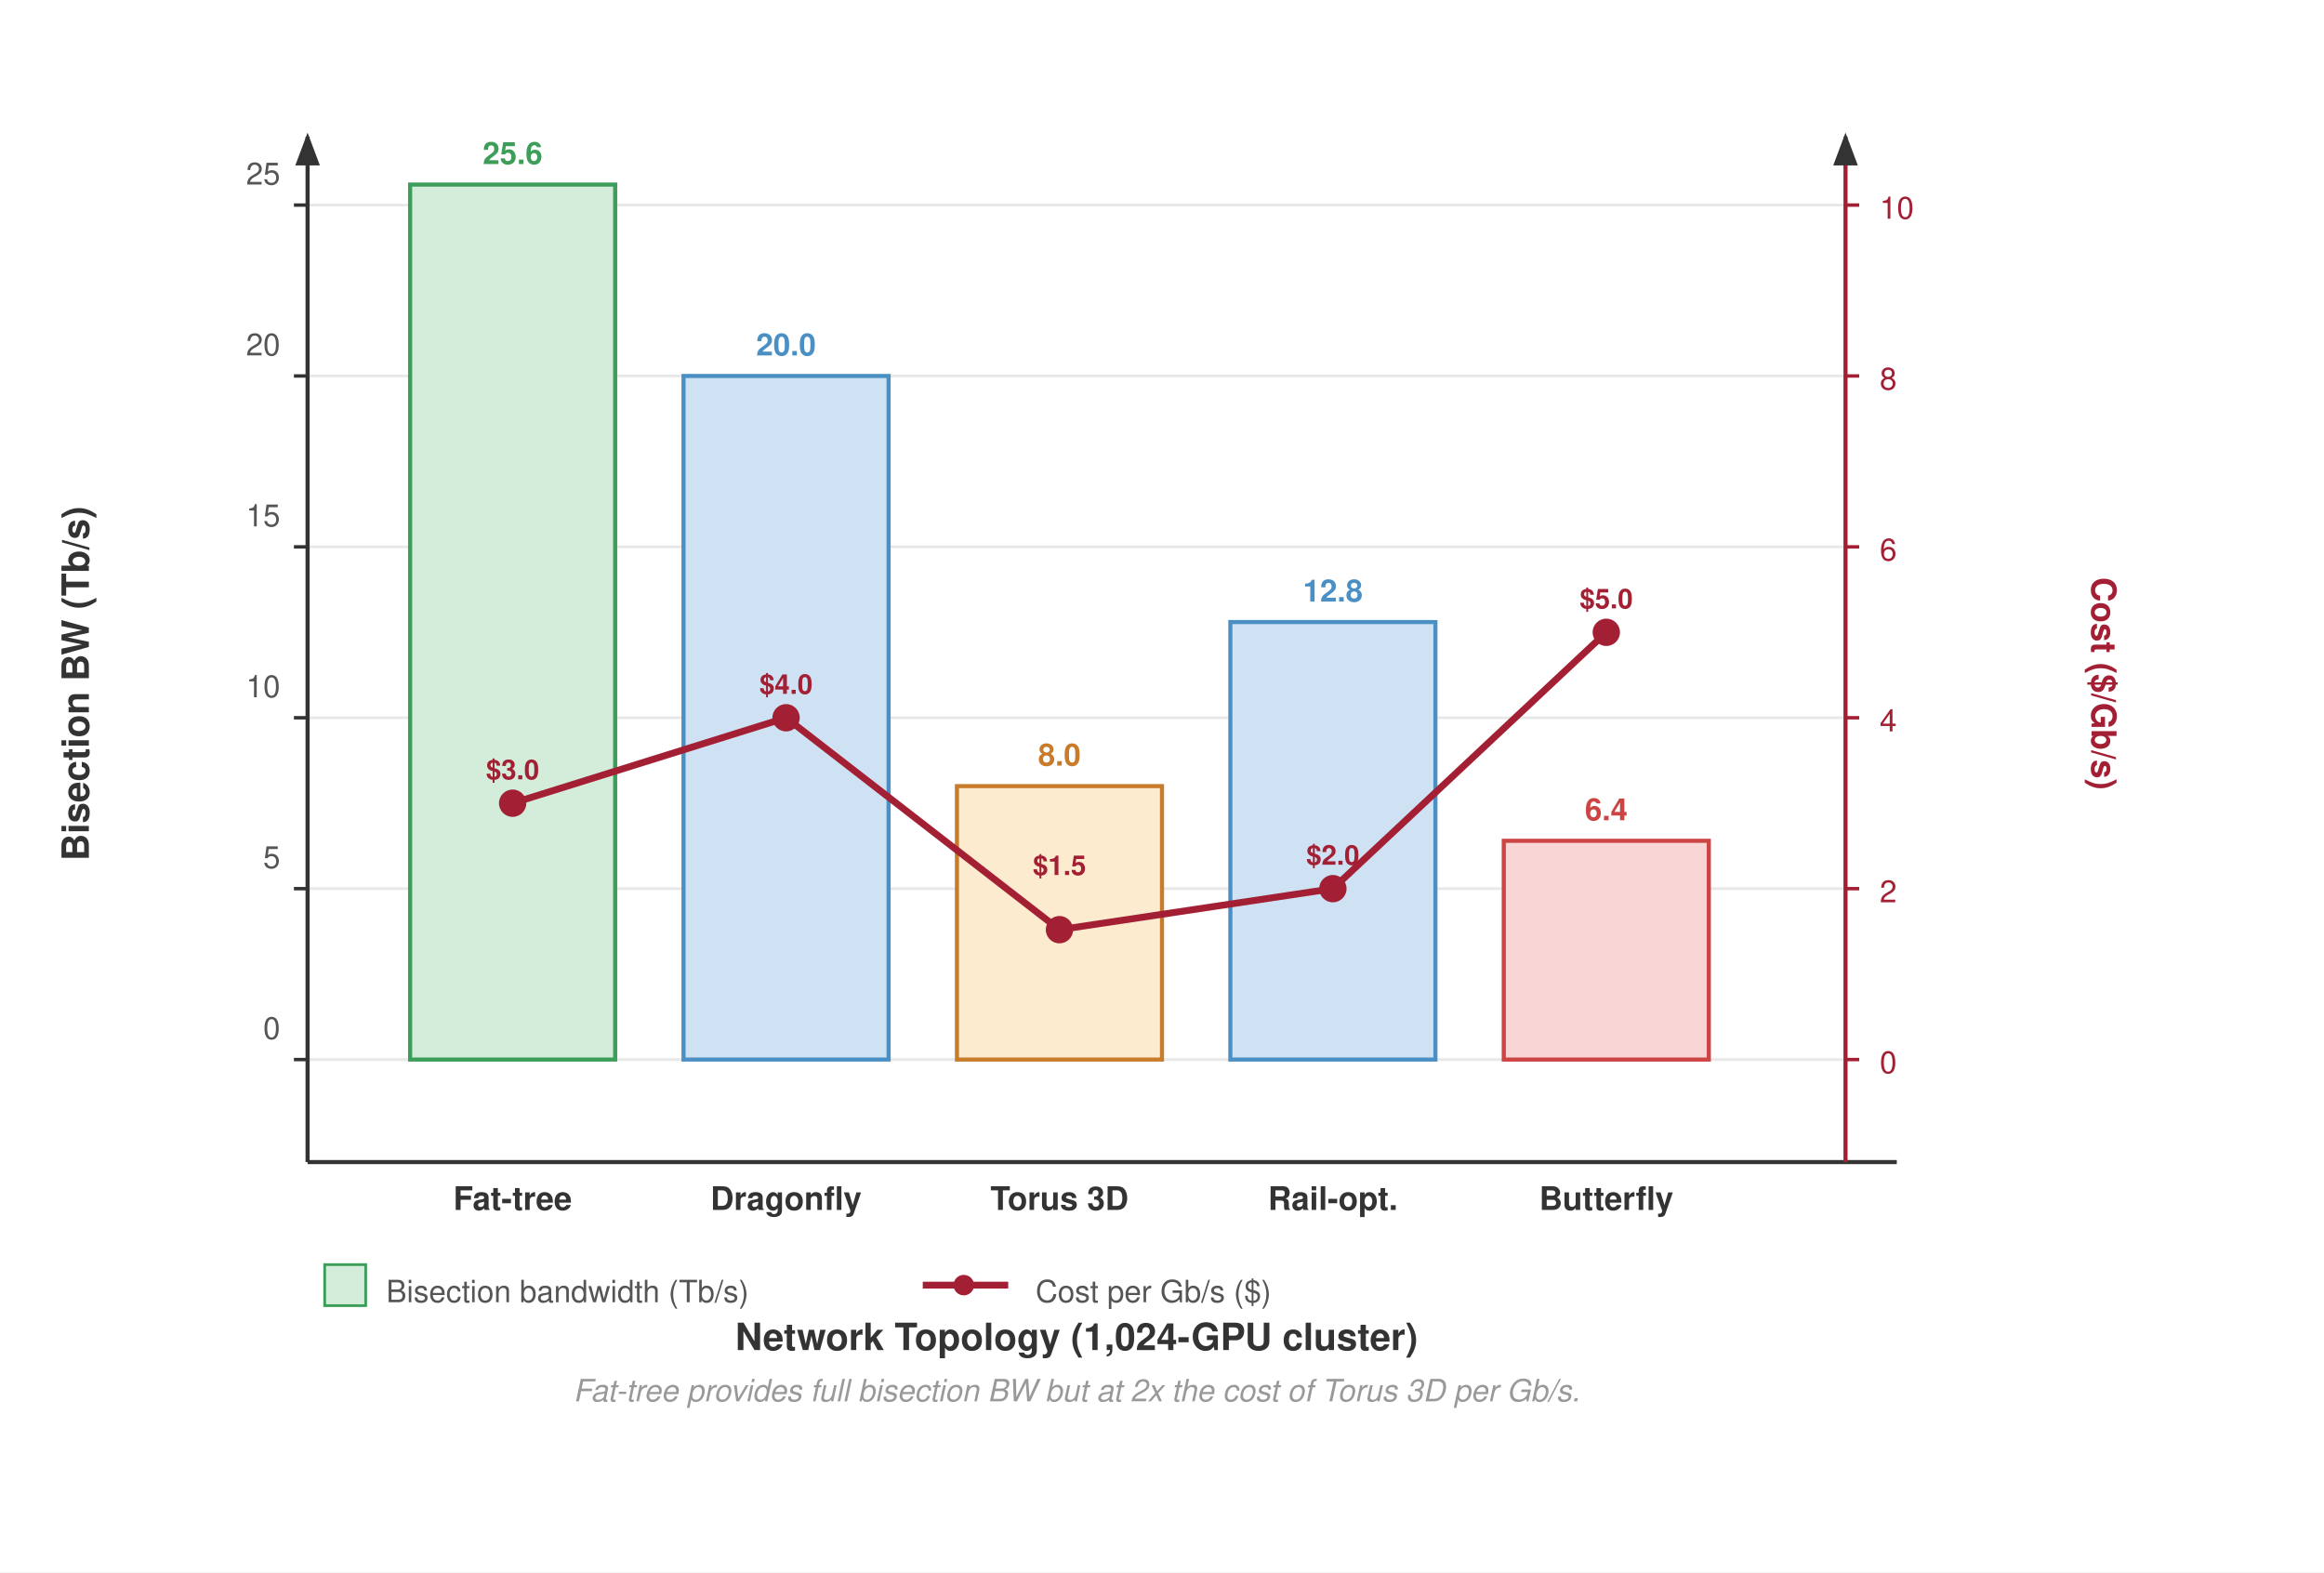
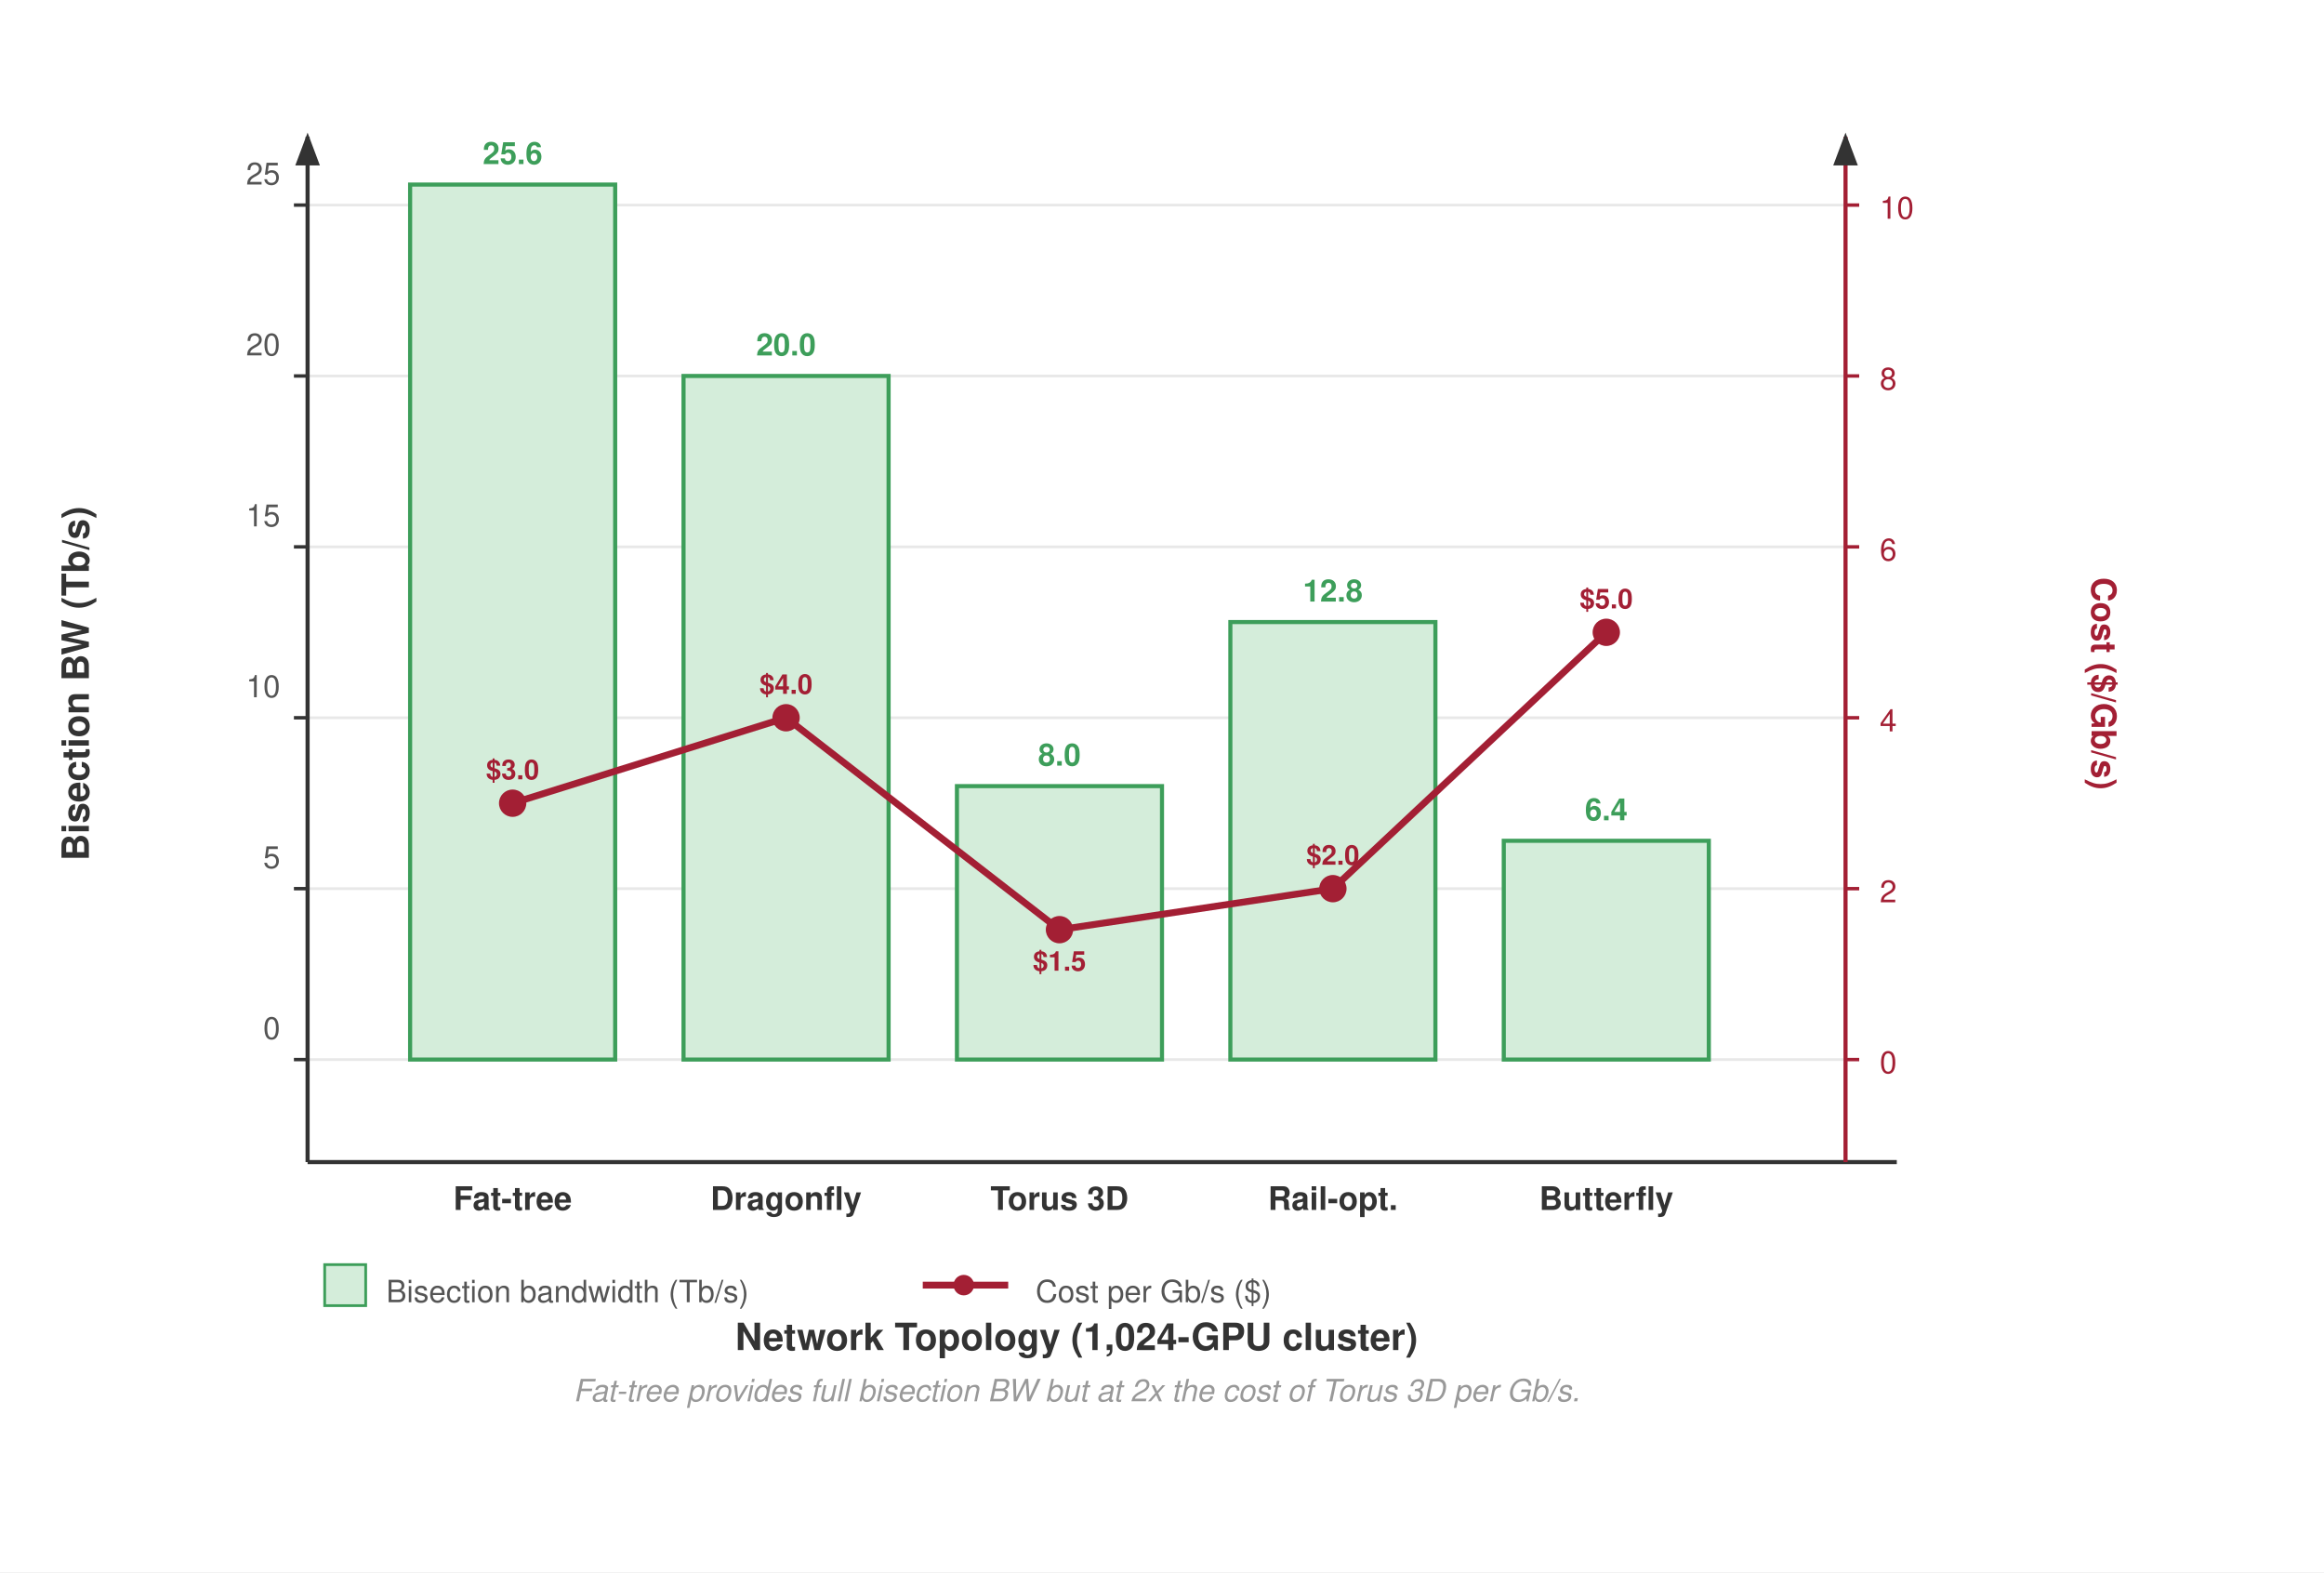
<svg xmlns="http://www.w3.org/2000/svg" viewBox="0 0 680 460" font-family="Helvetica Neue, Helvetica, Arial, sans-serif">
  <rect width="680" height="460" fill="#fff" />
  <defs>
    <marker id="arrow-axis" markerWidth="8" markerHeight="6" refX="7" refY="3" orient="auto">
      <path d="M0,0 L8,3 L0,6 Z" fill="#333" />
    </marker>
  </defs>
  <rect width="640" height="420" fill="#fff" />
  <line x1="90" y1="60" x2="540" y2="60" stroke="#e8e8e8" stroke-width="0.8" />
  <line x1="90" y1="110" x2="540" y2="110" stroke="#e8e8e8" stroke-width="0.8" />
  <line x1="90" y1="160" x2="540" y2="160" stroke="#e8e8e8" stroke-width="0.8" />
  <line x1="90" y1="210" x2="540" y2="210" stroke="#e8e8e8" stroke-width="0.8" />
  <line x1="90" y1="260" x2="540" y2="260" stroke="#e8e8e8" stroke-width="0.8" />
  <line x1="90" y1="310" x2="540" y2="310" stroke="#e8e8e8" stroke-width="0.8" />
  <line x1="90" y1="340" x2="90" y2="40" stroke="#333" stroke-width="1.2" marker-end="url(#arrow-axis)" />
  <text x="26" y="200" text-anchor="middle" font-size="11" font-weight="600" fill="#333" transform="rotate(-90,26,200)">Bisection BW (Tb/s)</text>
  <line x1="86" y1="310" x2="90" y2="310" stroke="#333" stroke-width="1" />
  <text x="82" y="304.0" text-anchor="end" font-size="9" fill="#555">0</text>
  <line x1="86" y1="260" x2="90" y2="260" stroke="#333" stroke-width="1" />
  <text x="82" y="254.0" text-anchor="end" font-size="9" fill="#555">5</text>
  <line x1="86" y1="210" x2="90" y2="210" stroke="#333" stroke-width="1" />
  <text x="82" y="204.0" text-anchor="end" font-size="9" fill="#555">10</text>
  <line x1="86" y1="160" x2="90" y2="160" stroke="#333" stroke-width="1" />
  <text x="82" y="154.0" text-anchor="end" font-size="9" fill="#555">15</text>
  <line x1="86" y1="110" x2="90" y2="110" stroke="#333" stroke-width="1" />
  <text x="82" y="104.0" text-anchor="end" font-size="9" fill="#555">20</text>
  <line x1="86" y1="60" x2="90" y2="60" stroke="#333" stroke-width="1" />
  <text x="82" y="54.0" text-anchor="end" font-size="9" fill="#555">25</text>
  <line x1="90" y1="340" x2="555" y2="340" stroke="#333" stroke-width="1.2" />
  <text x="315" y="395" text-anchor="middle" font-size="11" font-weight="600" fill="#333">Network Topology (1,024-GPU cluster)</text>
  <line x1="540" y1="340" x2="540" y2="40" stroke="#a31f34" stroke-width="1.2" marker-end="url(#arrow-axis)" />
  <text x="612" y="200" text-anchor="middle" font-size="10" font-weight="600" fill="#a31f34" transform="rotate(90,612,200)">Cost ($/Gb/s)</text>
  <line x1="540" y1="310" x2="544" y2="310" stroke="#a31f34" stroke-width="1" />
  <text x="550" y="314" font-size="9" fill="#a31f34">0</text>
  <line x1="540" y1="260" x2="544" y2="260" stroke="#a31f34" stroke-width="1" />
  <text x="550" y="264" font-size="9" fill="#a31f34">2</text>
  <line x1="540" y1="210" x2="544" y2="210" stroke="#a31f34" stroke-width="1" />
  <text x="550" y="214" font-size="9" fill="#a31f34">4</text>
  <line x1="540" y1="160" x2="544" y2="160" stroke="#a31f34" stroke-width="1" />
  <text x="550" y="164" font-size="9" fill="#a31f34">6</text>
  <line x1="540" y1="110" x2="544" y2="110" stroke="#a31f34" stroke-width="1" />
  <text x="550" y="114" font-size="9" fill="#a31f34">8</text>
  <line x1="540" y1="60" x2="544" y2="60" stroke="#a31f34" stroke-width="1" />
  <text x="550" y="64" font-size="9" fill="#a31f34">10</text>
  <rect x="120" y="54" width="60" height="256" fill="#d4edda" stroke="#3d9e5a" stroke-width="1.2" />
  <text x="150" y="48" text-anchor="middle" font-size="9" font-weight="700" fill="#3d9e5a">25.6</text>
  <text x="150" y="354" text-anchor="middle" font-size="9.5" font-weight="700" fill="#333">Fat-tree</text>
-   <rect x="200" y="110" width="60" height="200" fill="#cfe2f3" stroke="#4a90c4" stroke-width="1.2" />
-   <text x="230" y="104" text-anchor="middle" font-size="9" font-weight="700" fill="#4a90c4">20.0</text>
+   <rect x="200" y="110" width="60" height="200" fill="#d4edda" stroke="#3d9e5a" stroke-width="1.2" />
+   <text x="230" y="104" text-anchor="middle" font-size="9" font-weight="700" fill="#3d9e5a">20.0</text>
  <text x="230" y="354" text-anchor="middle" font-size="9.5" font-weight="700" fill="#333">Dragonfly</text>
-   <rect x="280" y="230" width="60" height="80" fill="#fdebd0" stroke="#c87b2a" stroke-width="1.2" />
-   <text x="310" y="224" text-anchor="middle" font-size="9" font-weight="700" fill="#c87b2a">8.0</text>
+   <rect x="280" y="230" width="60" height="80" fill="#d4edda" stroke="#3d9e5a" stroke-width="1.2" />
+   <text x="310" y="224" text-anchor="middle" font-size="9" font-weight="700" fill="#3d9e5a">8.0</text>
  <text x="310" y="354" text-anchor="middle" font-size="9.5" font-weight="700" fill="#333">Torus 3D</text>
-   <rect x="360" y="182" width="60" height="128" fill="#cfe2f3" stroke="#4a90c4" stroke-width="1.2" />
-   <text x="390" y="176" text-anchor="middle" font-size="9" font-weight="700" fill="#4a90c4">12.8</text>
+   <rect x="360" y="182" width="60" height="128" fill="#d4edda" stroke="#3d9e5a" stroke-width="1.2" />
+   <text x="390" y="176" text-anchor="middle" font-size="9" font-weight="700" fill="#3d9e5a">12.8</text>
  <text x="390" y="354" text-anchor="middle" font-size="9.5" font-weight="700" fill="#333">Rail-opt.</text>
-   <rect x="440" y="246" width="60" height="64" fill="#f9d6d5" stroke="#c44" stroke-width="1.2" />
-   <text x="470" y="240" text-anchor="middle" font-size="9" font-weight="700" fill="#c44">6.4</text>
+   <rect x="440" y="246" width="60" height="64" fill="#d4edda" stroke="#3d9e5a" stroke-width="1.2" />
+   <text x="470" y="240" text-anchor="middle" font-size="9" font-weight="700" fill="#3d9e5a">6.4</text>
  <text x="470" y="354" text-anchor="middle" font-size="9.5" font-weight="700" fill="#333">Butterfly</text>
  <polyline points="150,235 230,210 310,272 390,260 470,185" fill="none" stroke="#a31f34" stroke-width="2" stroke-linejoin="round" />
  <circle cx="150" cy="235" r="4" fill="#a31f34" />
  <circle cx="230" cy="210" r="4" fill="#a31f34" />
  <circle cx="310" cy="272" r="4" fill="#a31f34" />
  <circle cx="390" cy="260" r="4" fill="#a31f34" />
  <circle cx="470" cy="185" r="4" fill="#a31f34" />
  <text x="150" y="228" text-anchor="middle" font-size="8" fill="#a31f34" font-weight="700">$3.0</text>
  <text x="230" y="203" text-anchor="middle" font-size="8" fill="#a31f34" font-weight="700">$4.0</text>
-   <text x="310" y="256.0" text-anchor="middle" font-size="8" fill="#a31f34" font-weight="700">$1.5</text>
+   <text x="310" y="284" text-anchor="middle" font-size="8" fill="#a31f34" font-weight="700">$1.5</text>
  <text x="390" y="253" text-anchor="middle" font-size="8" fill="#a31f34" font-weight="700">$2.0</text>
  <text x="470" y="178" text-anchor="middle" font-size="8" fill="#a31f34" font-weight="700">$5.0</text>
  <rect x="95" y="370" width="12" height="12" fill="#d4edda" stroke="#3d9e5a" stroke-width="0.8" />
  <text x="113" y="381" font-size="9" fill="#555">Bisection bandwidth (Tb/s)</text>
  <line x1="270" y1="376" x2="295" y2="376" stroke="#a31f34" stroke-width="2" />
  <circle cx="282" cy="376" r="3" fill="#a31f34" />
  <text x="303" y="381" font-size="9" fill="#555">Cost per Gb/s ($)</text>
  <text x="315" y="410" text-anchor="middle" font-size="9" fill="#999" font-style="italic">Fat-tree provides full bisection BW but at 2x the cost of Torus 3D per Gb/s.</text>
</svg>
